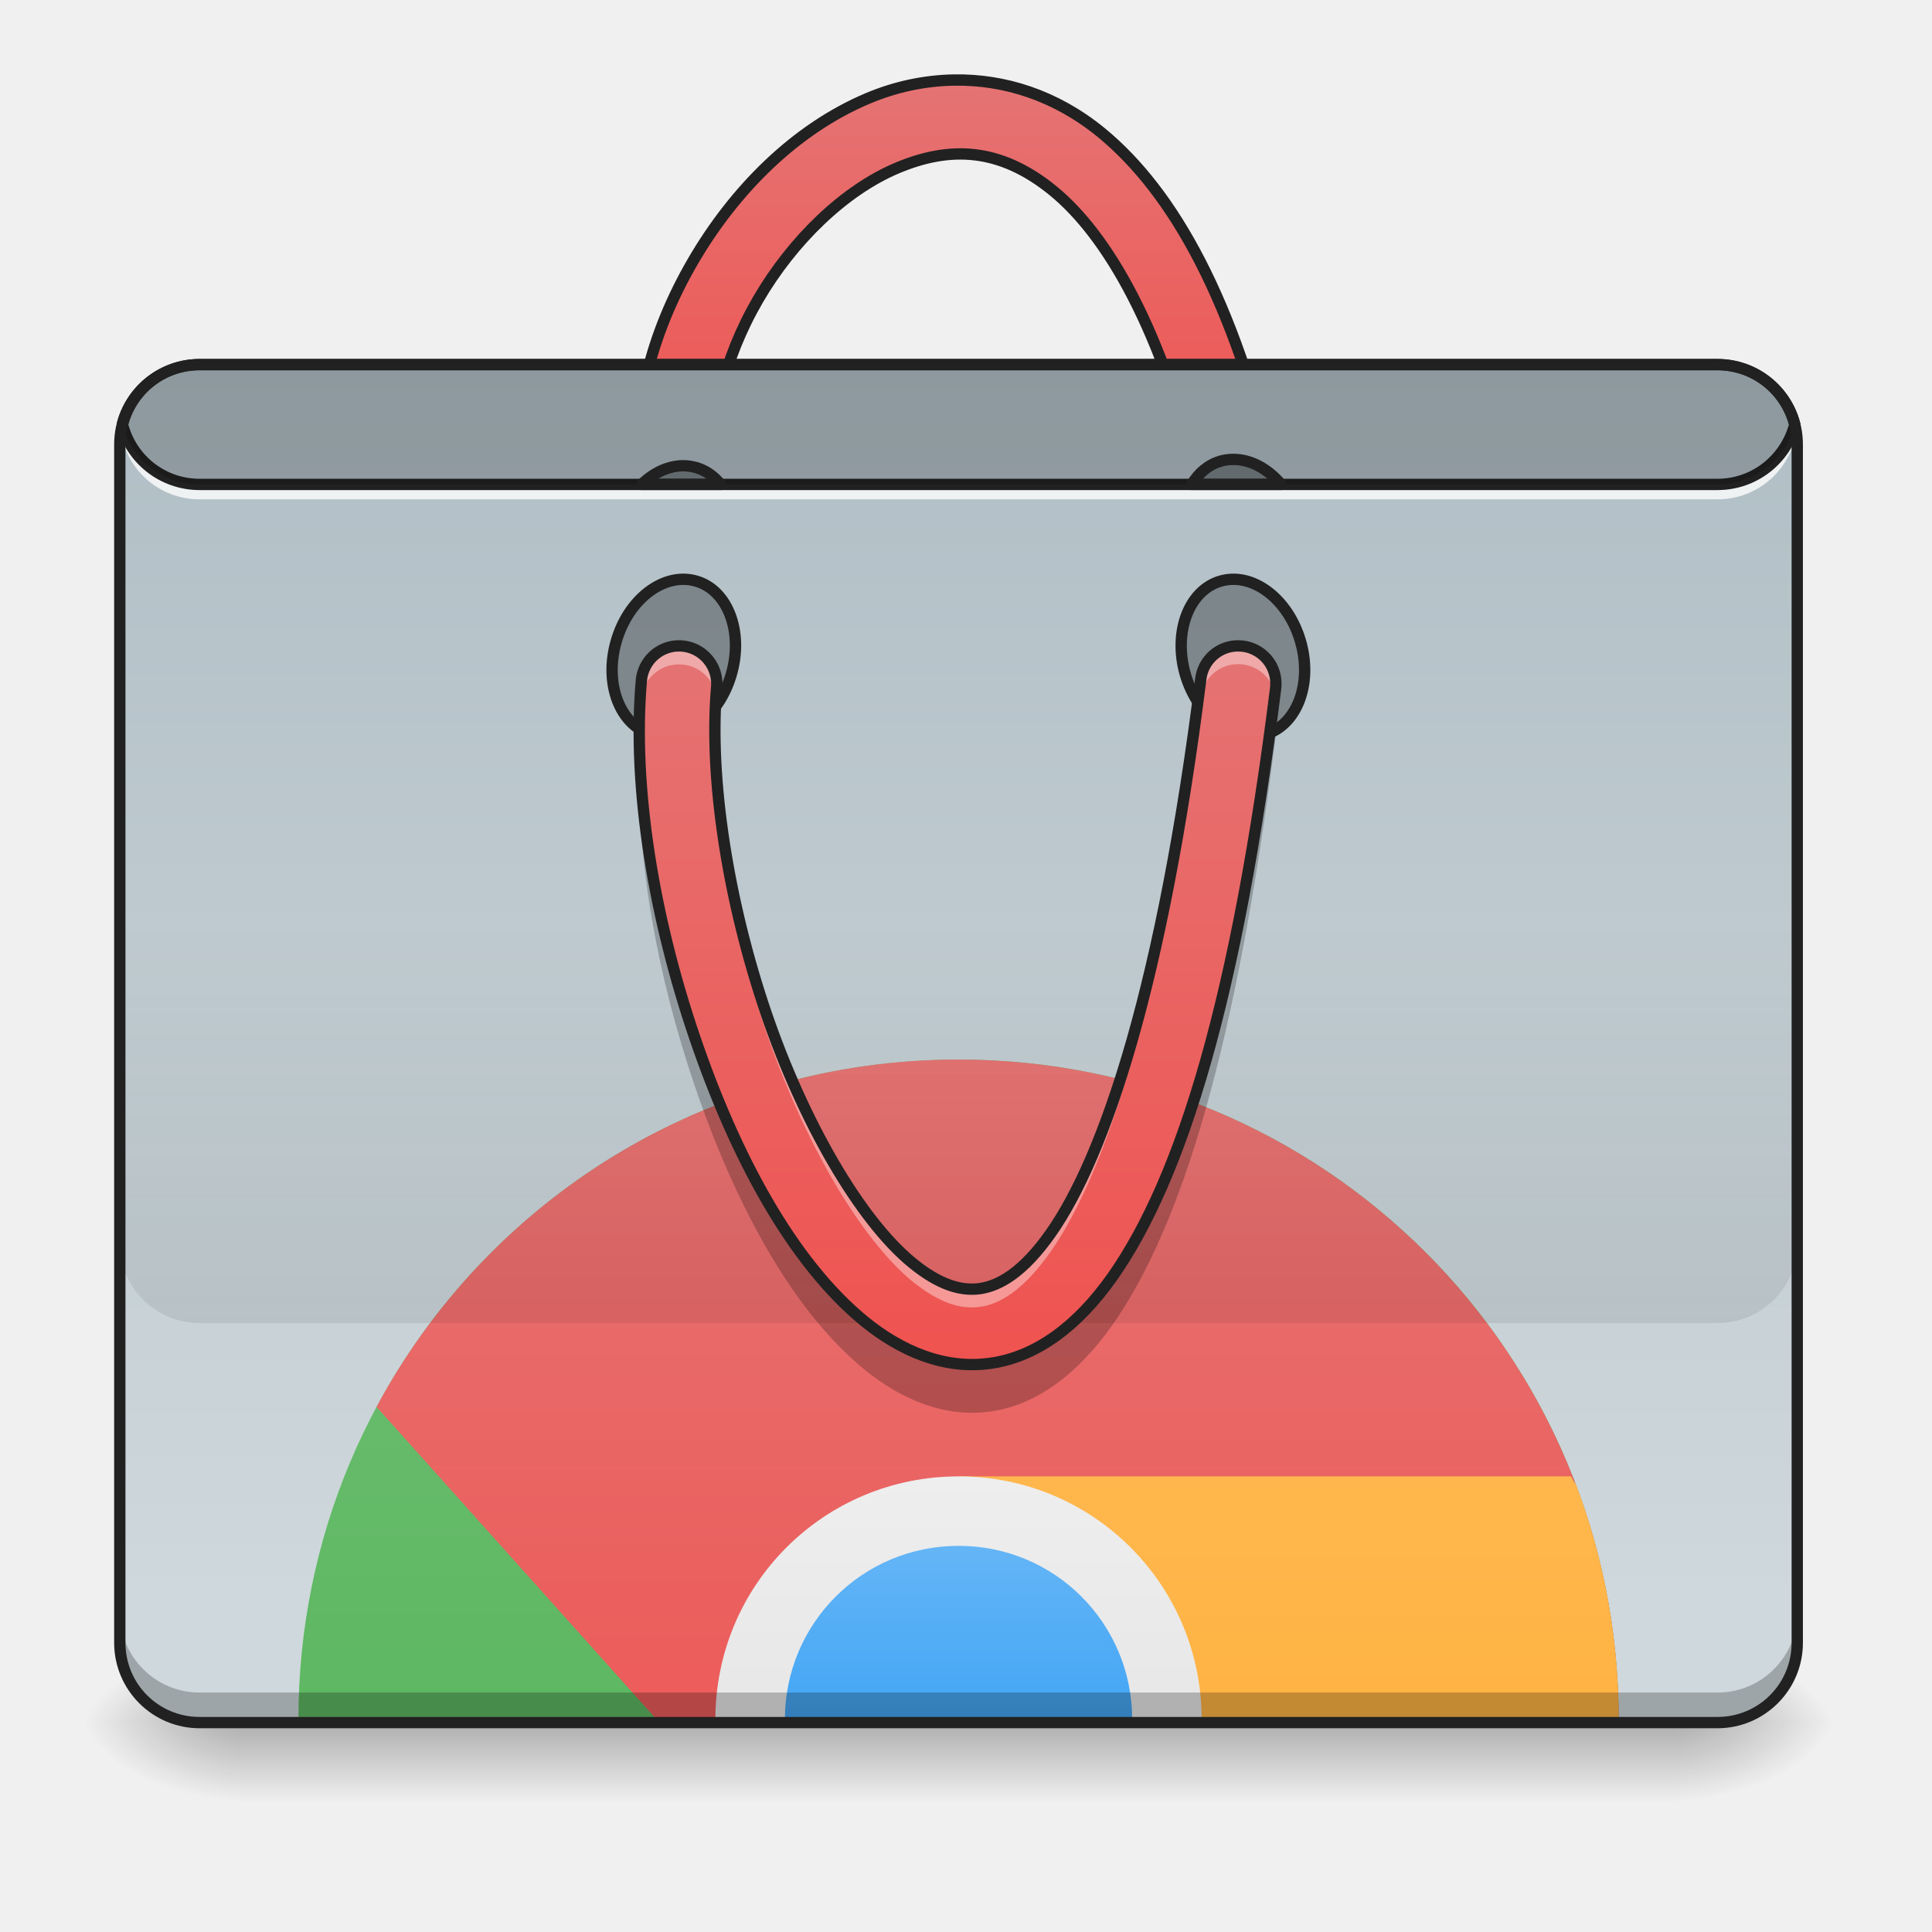
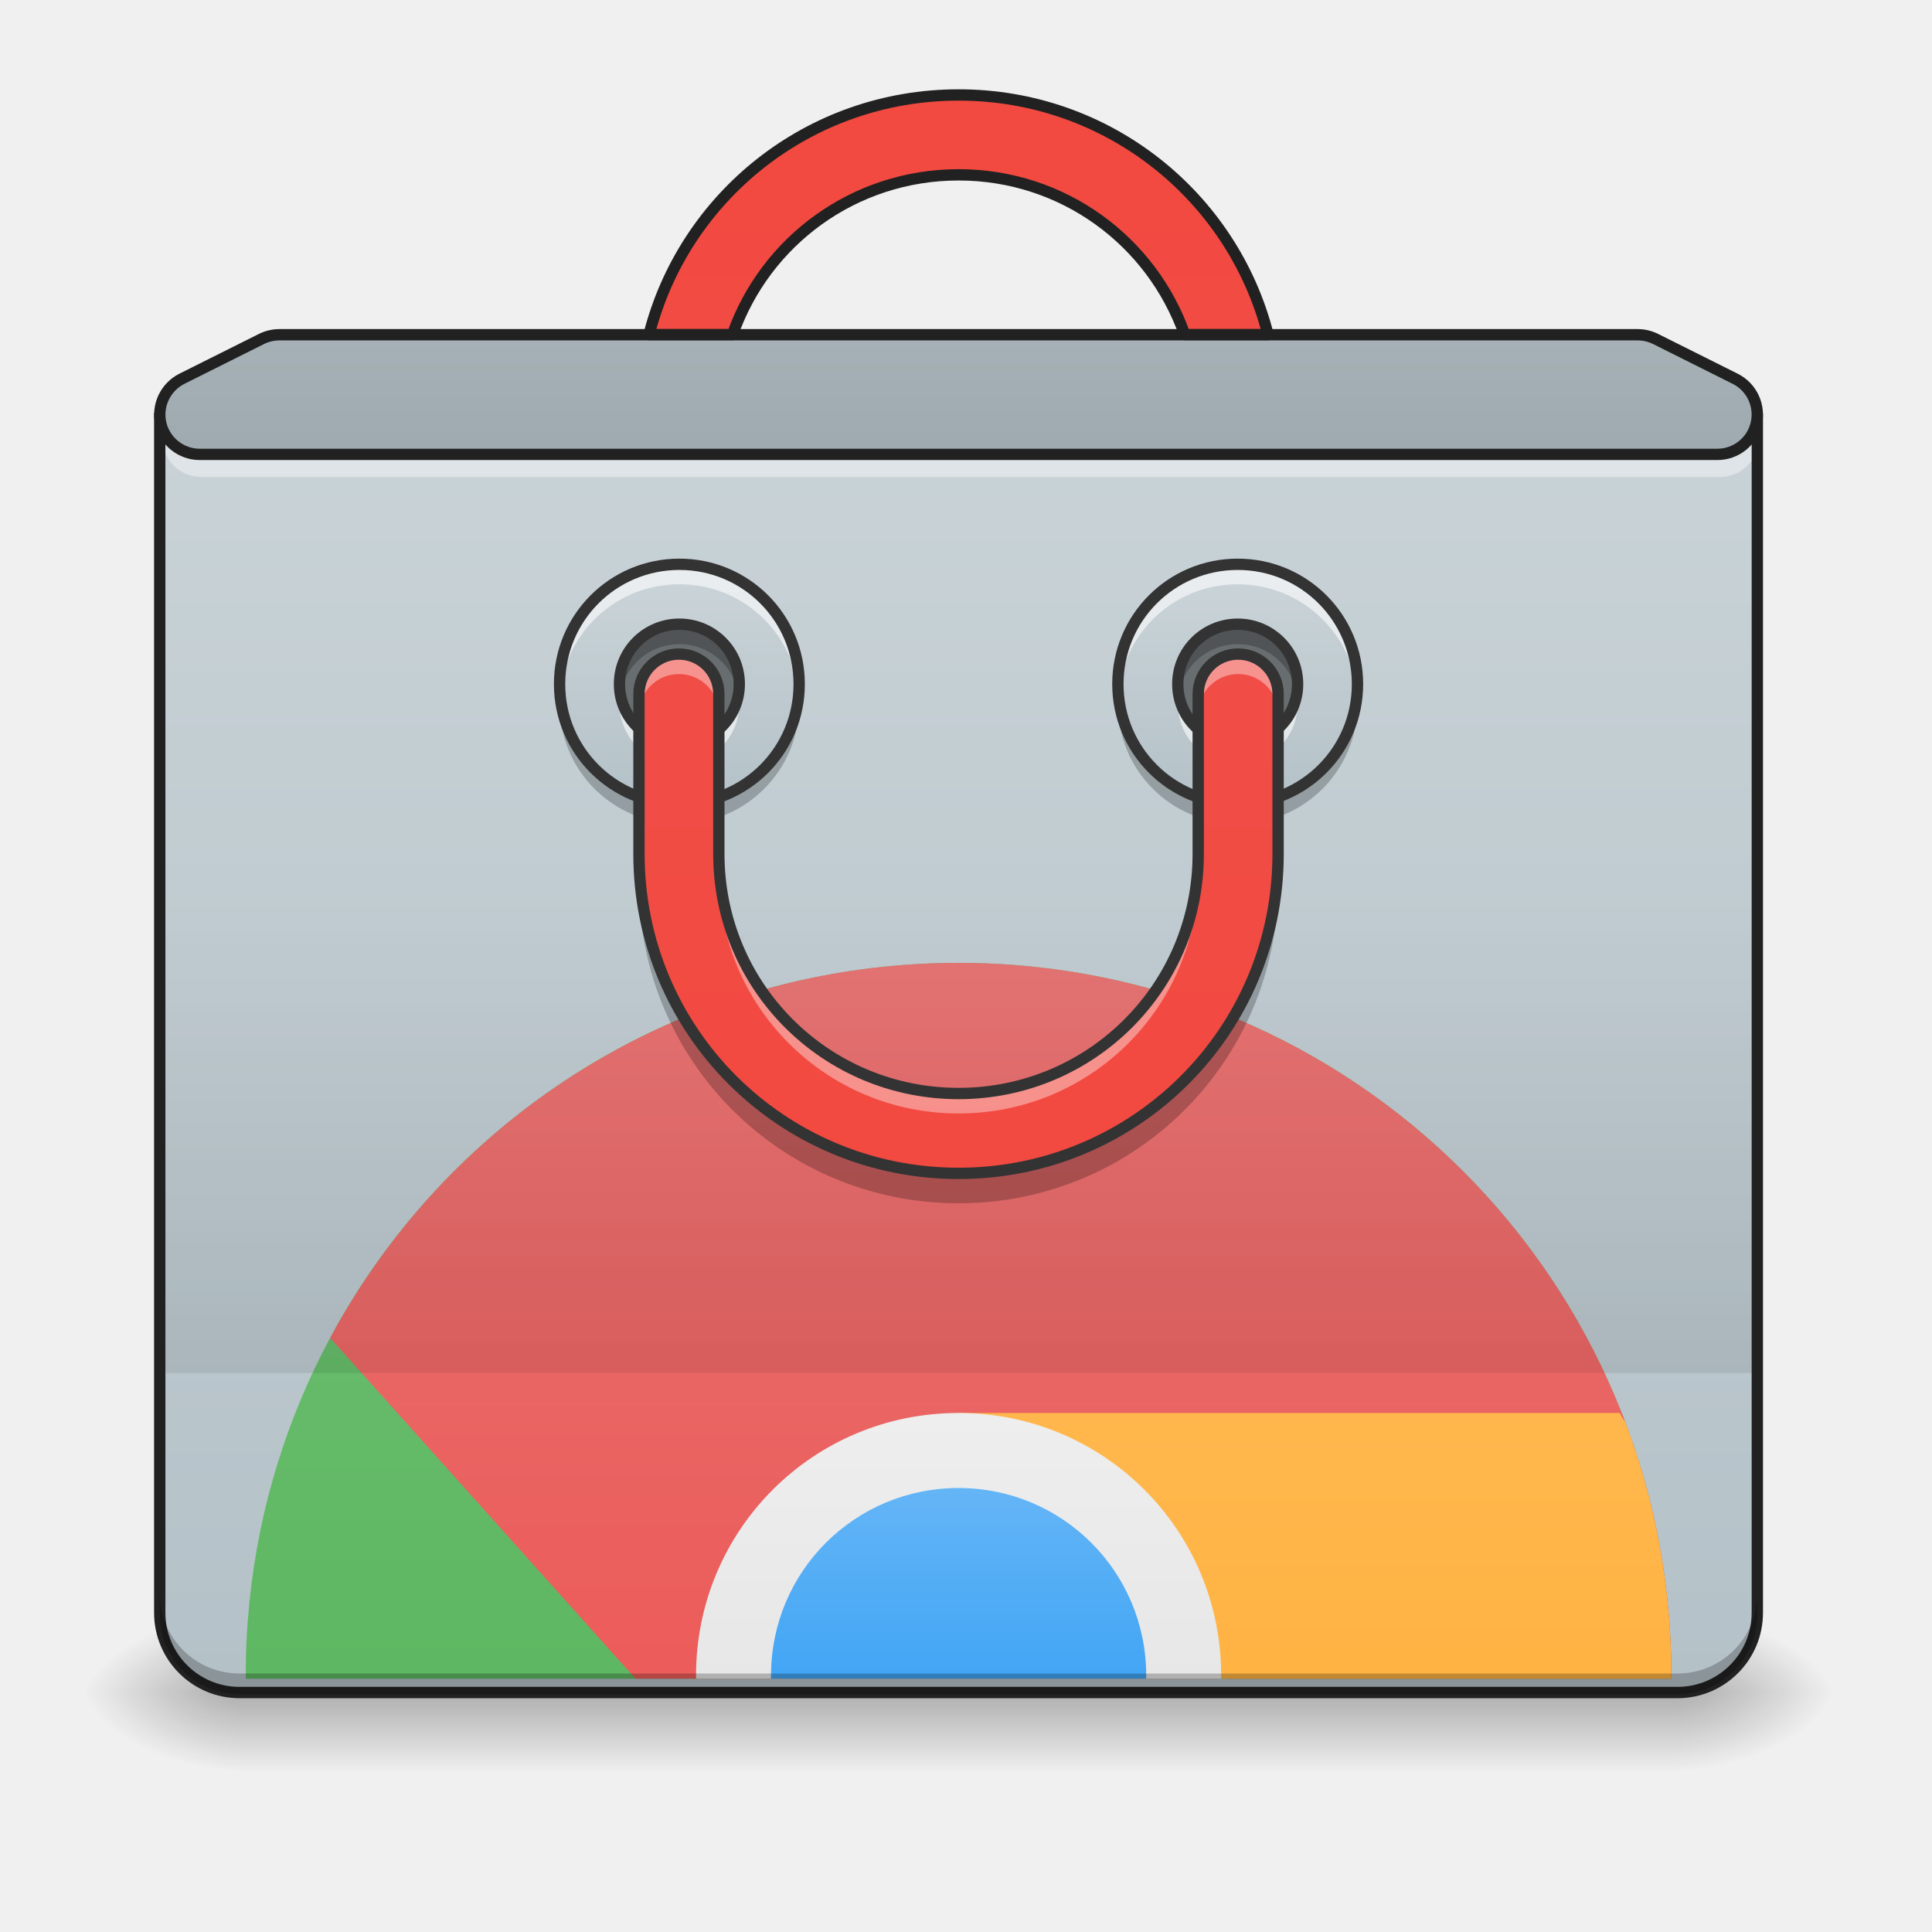
- <svg xmlns="http://www.w3.org/2000/svg" xmlns:xlink="http://www.w3.org/1999/xlink" height="48" viewBox="0 0 48 48" width="48">
-   <linearGradient id="a" gradientUnits="userSpaceOnUse" x1="23.815" x2="23.815" y1="42.795" y2="44.78">
-     <stop offset="0" stop-opacity=".275" />
-     <stop offset="1" stop-opacity="0" />
-   </linearGradient>
-   <linearGradient id="b">
-     <stop offset="0" stop-opacity=".314" />
-     <stop offset=".222" stop-opacity=".275" />
-     <stop offset="1" stop-opacity="0" />
-   </linearGradient>
-   <radialGradient id="c" cx="450.909" cy="189.579" gradientTransform="matrix(.00000026 -.117199 -.210958 -.00000015 81.17282 96.13721)" gradientUnits="userSpaceOnUse" r="21.167" xlink:href="#b" />
-   <radialGradient id="d" cx="450.909" cy="189.579" gradientTransform="matrix(-.00000026 .117199 .210958 .00000015 -33.54327 -10.54701)" gradientUnits="userSpaceOnUse" r="21.167" xlink:href="#b" />
-   <radialGradient id="e" cx="450.909" cy="189.579" gradientTransform="matrix(-.00000026 -.117199 .210958 -.00000015 -33.54327 96.13721)" gradientUnits="userSpaceOnUse" r="21.167" xlink:href="#b" />
-   <radialGradient id="f" cx="450.909" cy="189.579" gradientTransform="matrix(.00000026 .117199 -.210958 .00000015 81.17282 -10.54701)" gradientUnits="userSpaceOnUse" r="21.167" xlink:href="#b" />
-   <linearGradient id="g" gradientUnits="userSpaceOnUse" x1="254" x2="254" y1="-192.479" y2="-86.646">
-     <stop offset="0" stop-color="#e57373" />
-     <stop offset="1" stop-color="#ef5350" />
-   </linearGradient>
-   <linearGradient id="h" gradientUnits="userSpaceOnUse" x1="20.838" x2="20.838" y1="9.058" y2="39.818">
-     <stop offset="0" stop-color="#b0bec5" />
-     <stop offset="1" stop-color="#cfd8dc" />
-   </linearGradient>
-   <linearGradient id="i" gradientUnits="userSpaceOnUse" x1="17.773" x2="17.773" y1="59.121" y2="34.954">
-     <stop offset="0" stop-color="#4caf50" />
-     <stop offset="1" stop-color="#66bb6a" />
-   </linearGradient>
-   <linearGradient id="j">
-     <stop offset="0" stop-color="#ef5350" />
-     <stop offset="1" stop-color="#e57373" />
-   </linearGradient>
-   <linearGradient id="k" gradientUnits="userSpaceOnUse" x1="23.815" x2="23.815" xlink:href="#j" y1="48.763" y2="26.323" />
-   <linearGradient id="l" gradientUnits="userSpaceOnUse" x1="32.446" x2="32.446" y1="59.12" y2="36.68">
-     <stop offset="0" stop-color="#ffa726" />
-     <stop offset="1" stop-color="#ffb74d" />
-   </linearGradient>
-   <linearGradient id="m" gradientUnits="userSpaceOnUse" x1="23.815" x2="23.815" y1="48.763" y2="36.68">
-     <stop offset="0" stop-color="#e0e0e0" />
-     <stop offset="1" stop-color="#eee" />
-   </linearGradient>
-   <linearGradient id="n" gradientUnits="userSpaceOnUse" x1="23.815" x2="23.815" y1="47.037" y2="38.406">
-     <stop offset="0" stop-color="#2196f3" />
-     <stop offset="1" stop-color="#64b5f6" />
-   </linearGradient>
-   <linearGradient id="o" gradientUnits="userSpaceOnUse" x1="21.83" x2="21.83" y1="32.872" y2="22.95">
-     <stop offset="0" stop-opacity=".078" />
-     <stop offset="1" stop-opacity="0" />
-   </linearGradient>
-   <linearGradient id="p" gradientUnits="userSpaceOnUse" x1="23.815" x2="23.815" xlink:href="#j" y1="33.865" y2="16.003" />
-   <path d="m5.953 42.797h35.723v1.984h-35.723zm0 0" fill="url(#a)" />
-   <path d="m41.676 42.797h3.969v-1.988h-3.969zm0 0" fill="url(#c)" />
-   <path d="m5.953 42.797h-3.969v1.984h3.969zm0 0" fill="url(#d)" />
-   <path d="m5.953 42.797h-3.969v-1.988h3.969zm0 0" fill="url(#e)" />
-   <path d="m41.676 42.797h3.969v1.984h-3.969zm0 0" fill="url(#f)" />
-   <path d="m252.851-193.794c-7.916.125-15.707 1.833-22.914 4.875-19.248 8.124-35.372 24.331-46.329 43.163s-16.957 40.538-13.54 60.786c.542 3.541 2.958 6.583 6.333 7.833 3.375 1.292 7.208.667 9.957-1.667 2.791-2.333 4.083-5.958 3.416-9.499-2.333-13.874 2-31.705 11.124-47.37s22.873-28.914 36.788-34.788c13.957-5.874 27.247-5.541 41.413 6.041 14.165 11.624 28.956 36.33 39.246 80.076.792 3.5 3.416 6.333 6.833 7.374 3.458 1.083 7.208.208 9.832-2.291 2.583-2.458 3.666-6.166 2.791-9.666-10.874-46.204-26.622-75.035-45.996-90.95-12.124-9.916-25.748-14.124-38.955-13.915zm0 0" fill="url(#g)" stroke="#212121" stroke-linecap="round" stroke-linejoin="round" stroke-width="3" transform="matrix(.093759 0 0 .093759 0 20.15817)" />
-   <path d="m4.961 9.059h37.707c1.098 0 1.984.887 1.984 1.984v29.766c0 1.098-.887 1.988-1.984 1.988h-37.707c-1.094 0-1.984-.891-1.984-1.988v-29.766c0-1.098.891-1.984 1.984-1.984zm0 0" fill="url(#h)" />
-   <path d="m23.816 26.324c-9.086 0-16.402 7.312-16.402 16.398 0 .023.004.047.004.074h32.797c0-.027 0-.051 0-.074 0-9.086-7.316-16.398-16.398-16.398zm0 0" fill="url(#i)" />
-   <path d="m23.816 26.324c-6.273 0-11.699 3.484-14.461 8.629l7.027 7.844h13.398l.074-.074.137.074h10.223c0-.027 0-.051 0-.074 0-9.086-7.316-16.398-16.398-16.398zm0 0" fill="url(#k)" />
-   <path d="m23.816 36.68 6.039 6.043-.027.074h10.387c0-.027 0-.051 0-.074 0-2.062-.375-4.031-1.062-5.844-.055-.066-.094-.133-.121-.199zm0 0" fill="url(#l)" />
-   <path d="m23.816 36.68c-3.348 0-6.043 2.695-6.043 6.043v.074h12.082c0-.027 0-.051 0-.074 0-3.348-2.695-6.043-6.039-6.043zm0 0" fill="url(#m)" />
-   <path d="m23.816 38.406c-2.391 0-4.316 1.926-4.316 4.316v.074h8.629c0-.027 0-.051 0-.074 0-2.391-1.922-4.316-4.312-4.316zm0 0" fill="url(#n)" />
-   <path d="m4.961 42.797c-1.098 0-1.984-.887-1.984-1.988v-.742c0 1.098.887 1.984 1.984 1.984h37.707c1.102 0 1.984-.887 1.984-1.984v.742c0 1.102-.883 1.988-1.984 1.988zm0 0" fill-opacity=".235" />
-   <path d="m2.992 10.422c-.012.082-.016.164-.016.25 0 .039 0 .082.004.121.004-.039.008-.082.012-.121.121.98.953 1.734 1.969 1.734h37.707c1.016 0 1.848-.754 1.969-1.734.004.039.008.082.012.121.004-.039.004-.082.004-.121 0-.086-.004-.168-.016-.25-.121.984-.953 1.738-1.969 1.738h-37.707c-1.016 0-1.848-.754-1.969-1.738zm0 0" fill="#fff" fill-opacity=".784" />
-   <path d="m4.961 8.918c-.992 0-1.824.676-2.059 1.594-.004.023-.004.047 0 .07.234.918 1.066 1.594 2.059 1.594h37.707c.992 0 1.824-.676 2.059-1.594.008-.023.008-.047 0-.07-.234-.918-1.066-1.594-2.059-1.594zm0 .281h37.707c.852 0 1.559.566 1.777 1.348-.219.777-.926 1.348-1.777 1.348h-37.707c-.852 0-1.559-.57-1.773-1.348.215-.781.922-1.348 1.773-1.348zm0 0" fill="#212121" />
-   <path d="m53.15-343.448c11.681-.022 21.153 7.081 21.145 15.888.003 8.767-9.484 15.852-21.165 15.873-11.669-.018-21.181-7.133-21.145-15.888-.003-8.767 9.444-15.863 21.165-15.873zm0 0" fill-opacity=".314" stroke="#212121" stroke-linecap="round" stroke-linejoin="round" stroke-width="3" transform="matrix(.0262524 .0900086 -.0900086 .0262524 0 20.15817)" />
-   <path d="m-89.064 144.146c11.681-.022 21.153 7.081 21.156 15.848.003 8.767-9.496 15.892-21.165 15.873-11.681.022-21.193-7.093-21.156-15.848-.003-8.767 9.456-15.903 21.165-15.873zm0 0" fill-opacity=".314" stroke="#212121" stroke-linecap="round" stroke-linejoin="round" stroke-width="3" transform="matrix(-.0262524 .0900086 .0900086 .0262524 0 20.15817)" />
-   <path d="m4.961 9.059c-.926 0-1.703.629-1.922 1.488.219.855.996 1.488 1.922 1.488h37.707c.93 0 1.703-.633 1.922-1.488-.219-.859-.992-1.488-1.922-1.488zm0 0" fill-opacity=".196" />
-   <path d="m2.977 22.949v7.938c0 1.102.887 1.984 1.984 1.984h37.707c1.102 0 1.984-.883 1.984-1.984v-7.938zm0 0" fill="url(#o)" />
-   <path d="m30.77 16.047c-.48-.008-.887.355-.938.832-.941 7.508-2.367 11.832-3.73 13.766-.68.965-1.27 1.301-1.758 1.371-.488.066-1.031-.109-1.68-.641-1.293-1.059-2.699-3.477-3.633-6.211-.93-2.734-1.426-5.789-1.227-8.09.031-.336-.121-.66-.395-.855-.277-.195-.637-.227-.941-.082s-.508.441-.535.777c-.23 2.691.324 5.918 1.324 8.855s2.41 5.578 4.219 7.059c.906.738 1.988 1.203 3.125 1.043 1.137-.156 2.168-.918 3.035-2.148 1.734-2.465 3.098-6.965 4.055-14.609.035-.27-.043-.539-.219-.742-.176-.203-.434-.324-.703-.324zm0 0" fill="url(#p)" />
-   <path d="m181.274-91.595c-3.958-.042-7.958 1.75-11.249 4.958h20.915c-1.708-2.125-3.875-3.708-6.458-4.458-1.083-.292-2.125-.458-3.208-.5zm0 0" fill-opacity=".314" stroke="#212121" stroke-linecap="round" stroke-linejoin="round" stroke-width="3" transform="matrix(.093759 0 0 .093759 0 20.15817)" />
-   <path d="m326.635-93.262c-1.083 0-2.166.167-3.208.458-3.25.958-5.833 3.166-7.624 6.166h23.664c-3.583-4.25-8.208-6.708-12.832-6.624zm0 0" fill-opacity=".314" stroke="#212121" stroke-linecap="round" stroke-linejoin="round" stroke-width="3" transform="matrix(.093759 0 0 .093759 0 20.15817)" />
-   <path d="m4.961 8.918c-1.176 0-2.125.949-2.125 2.125v29.77c0 1.172.949 2.125 2.125 2.125h37.707c1.176 0 2.125-.953 2.125-2.125v-29.77c0-1.176-.949-2.125-2.125-2.125zm0 .281h37.707c1.023 0 1.844.82 1.844 1.844v29.77c0 1.023-.82 1.844-1.844 1.844h-37.707c-1.023 0-1.844-.82-1.844-1.844v-29.77c0-1.023.82-1.844 1.844-1.844zm0 0" fill="#212121" />
-   <path d="m30.77 16.047c-.48-.008-.887.355-.938.832-.941 7.508-2.367 11.832-3.73 13.766-.68.965-1.27 1.301-1.758 1.371-.488.066-1.031-.109-1.68-.641-1.293-1.059-2.699-3.477-3.633-6.211-.766-2.25-1.238-4.719-1.27-6.805-.035 2.172.449 4.844 1.27 7.258.934 2.734 2.34 5.152 3.633 6.215.648.527 1.191.707 1.68.637.488-.066 1.078-.402 1.758-1.371 1.363-1.934 2.789-6.258 3.73-13.766.051-.477.457-.836.938-.832.438.004.812.309.906.73.004-.039.012-.078.016-.117.035-.27-.043-.539-.219-.742-.176-.203-.434-.324-.703-.324zm-13.93 0c-.48.02-.871.391-.906.867-.039.48-.055.973-.051 1.48.008-.348.023-.691.051-1.023.035-.469.41-.836.879-.863.469-.031.887.293.977.75.004-.059.008-.121.016-.184.023-.266-.066-.535-.25-.73-.188-.195-.445-.305-.715-.297zm0 0" fill="#fff" fill-opacity=".392" />
-   <path d="m31.605 17.773c-.949 7.242-2.285 11.555-3.969 13.949-.867 1.234-1.898 1.992-3.035 2.148-1.137.16-2.219-.305-3.125-1.043-1.809-1.48-3.219-4.121-4.219-7.059-.777-2.281-1.285-4.734-1.363-6.977-.098 2.543.445 5.48 1.363 8.176 1 2.938 2.41 5.578 4.219 7.059.906.738 1.988 1.203 3.125 1.043 1.137-.156 2.168-.918 3.035-2.148 1.734-2.465 3.098-6.969 4.055-14.609.023-.184-.004-.371-.086-.539zm-13.844.125c-.004.273 0 .555.012.844.008-.16.016-.316.031-.469.012-.125-.004-.254-.043-.375zm0 0" fill-opacity=".235" />
-   <path d="m328.177-43.85c-5.125-.083-9.457 3.791-9.999 8.874-10.041 80.076-25.248 126.196-39.788 146.819-7.249 10.291-13.54 13.874-18.748 14.624-5.208.708-10.999-1.167-17.915-6.833-13.79-11.291-28.789-37.08-38.746-66.244-9.916-29.164-15.207-61.744-13.082-86.283.333-3.583-1.292-7.041-4.208-9.124-2.958-2.083-6.791-2.416-10.041-.875-3.25 1.542-5.416 4.708-5.708 8.291-2.458 28.706 3.458 63.119 14.124 94.449 10.666 31.33 25.706 59.494 44.996 75.284 9.666 7.874 21.206 12.832 33.33 11.124 12.124-1.667 23.123-9.791 32.372-22.914 18.498-26.289 33.039-74.285 43.246-155.818.375-2.875-.458-5.749-2.333-7.916s-4.625-3.458-7.499-3.458zm0 0" fill="none" stroke="#212121" stroke-linecap="round" stroke-linejoin="round" stroke-width="3" transform="matrix(.093759 0 0 .093759 0 20.15817)" />
+ <svg xmlns="http://www.w3.org/2000/svg" width="48px" height="48px" viewBox="0 0 48 48" version="1.1">
+   <defs>
+     <linearGradient id="linear0" gradientUnits="userSpaceOnUse" x1="254" y1="233.5" x2="254" y2="254.667" gradientTransform="matrix(0.093759,0,0,0.093759,-0.0000114452,20.15817)">
+       <stop offset="0" style="stop-color:rgb(0%,0%,0%);stop-opacity:0.275;" />
+       <stop offset="1" style="stop-color:rgb(0%,0%,0%);stop-opacity:0;" />
+     </linearGradient>
+     <radialGradient id="radial0" gradientUnits="userSpaceOnUse" cx="450.909" cy="189.579" fx="450.909" fy="189.579" r="21.167" gradientTransform="matrix(0.000000261256,-0.117199,-0.210958,-0.000000152308,81.17281,95.393)">
+       <stop offset="0" style="stop-color:rgb(0%,0%,0%);stop-opacity:0.314;" />
+       <stop offset="0.222" style="stop-color:rgb(0%,0%,0%);stop-opacity:0.275;" />
+       <stop offset="1" style="stop-color:rgb(0%,0%,0%);stop-opacity:0;" />
+     </radialGradient>
+     <radialGradient id="radial1" gradientUnits="userSpaceOnUse" cx="450.909" cy="189.579" fx="450.909" fy="189.579" r="21.167" gradientTransform="matrix(-0.000000261256,0.117199,0.210958,0.000000152308,-33.54327,-11.29122)">
+       <stop offset="0" style="stop-color:rgb(0%,0%,0%);stop-opacity:0.314;" />
+       <stop offset="0.222" style="stop-color:rgb(0%,0%,0%);stop-opacity:0.275;" />
+       <stop offset="1" style="stop-color:rgb(0%,0%,0%);stop-opacity:0;" />
+     </radialGradient>
+     <radialGradient id="radial2" gradientUnits="userSpaceOnUse" cx="450.909" cy="189.579" fx="450.909" fy="189.579" r="21.167" gradientTransform="matrix(-0.000000261256,-0.117199,0.210958,-0.000000152308,-33.54327,95.393)">
+       <stop offset="0" style="stop-color:rgb(0%,0%,0%);stop-opacity:0.314;" />
+       <stop offset="0.222" style="stop-color:rgb(0%,0%,0%);stop-opacity:0.275;" />
+       <stop offset="1" style="stop-color:rgb(0%,0%,0%);stop-opacity:0;" />
+     </radialGradient>
+     <radialGradient id="radial3" gradientUnits="userSpaceOnUse" cx="450.909" cy="189.579" fx="450.909" fy="189.579" r="21.167" gradientTransform="matrix(0.000000261256,0.117199,-0.210958,0.000000152308,81.17281,-11.29122)">
+       <stop offset="0" style="stop-color:rgb(0%,0%,0%);stop-opacity:0.314;" />
+       <stop offset="0.222" style="stop-color:rgb(0%,0%,0%);stop-opacity:0.275;" />
+       <stop offset="1" style="stop-color:rgb(0%,0%,0%);stop-opacity:0;" />
+     </radialGradient>
+     <linearGradient id="linear1" gradientUnits="userSpaceOnUse" x1="254" y1="-211" x2="254" y2="297" gradientTransform="matrix(0.093759,0,0,0.093759,0,20.15817)">
+       <stop offset="0" style="stop-color:rgb(81.176%,84.706%,86.275%);stop-opacity:1;" />
+       <stop offset="1" style="stop-color:rgb(69.02%,74.51%,77.255%);stop-opacity:1;" />
+     </linearGradient>
+     <linearGradient id="linear2" gradientUnits="userSpaceOnUse" x1="23.697" y1="78.827" x2="23.697" y2="46.605" gradientTransform="matrix(0.809894,0,0,0.809894,-1.902535,-4.503981)">
+       <stop offset="0" style="stop-color:rgb(29.804%,68.627%,31.373%);stop-opacity:1;" />
+       <stop offset="1" style="stop-color:rgb(40%,73.333%,41.569%);stop-opacity:1;" />
+     </linearGradient>
+     <linearGradient id="linear3" gradientUnits="userSpaceOnUse" x1="31.753" y1="65.018" x2="31.753" y2="35.097" gradientTransform="matrix(0.809894,0,0,0.809894,-1.902535,-4.503981)">
+       <stop offset="0" style="stop-color:rgb(93.725%,32.549%,31.373%);stop-opacity:1;" />
+       <stop offset="1" style="stop-color:rgb(89.804%,45.098%,45.098%);stop-opacity:1;" />
+     </linearGradient>
+     <linearGradient id="linear4" gradientUnits="userSpaceOnUse" x1="43.261" y1="78.827" x2="43.261" y2="48.907" gradientTransform="matrix(0.809894,0,0,0.809894,-1.902535,-4.503981)">
+       <stop offset="0" style="stop-color:rgb(100%,65.49%,14.902%);stop-opacity:1;" />
+       <stop offset="1" style="stop-color:rgb(100%,71.765%,30.196%);stop-opacity:1;" />
+     </linearGradient>
+     <linearGradient id="linear5" gradientUnits="userSpaceOnUse" x1="31.753" y1="65.018" x2="31.753" y2="48.907" gradientTransform="matrix(0.809894,0,0,0.809894,-1.902535,-4.503981)">
+       <stop offset="0" style="stop-color:rgb(87.843%,87.843%,87.843%);stop-opacity:1;" />
+       <stop offset="1" style="stop-color:rgb(93.333%,93.333%,93.333%);stop-opacity:1;" />
+     </linearGradient>
+     <linearGradient id="linear6" gradientUnits="userSpaceOnUse" x1="31.753" y1="62.716" x2="31.753" y2="51.208" gradientTransform="matrix(0.809894,0,0,0.809894,-1.902535,-4.503981)">
+       <stop offset="0" style="stop-color:rgb(12.941%,58.824%,95.294%);stop-opacity:1;" />
+       <stop offset="1" style="stop-color:rgb(39.216%,70.98%,96.471%);stop-opacity:1;" />
+     </linearGradient>
+     <linearGradient id="linear7" gradientUnits="userSpaceOnUse" x1="254" y1="148.833" x2="254" y2="21.833" gradientTransform="matrix(0.093759,0,0,0.093759,0,20.15817)">
+       <stop offset="0" style="stop-color:rgb(0%,0%,0%);stop-opacity:0.078;" />
+       <stop offset="1" style="stop-color:rgb(0%,0%,0%);stop-opacity:0;" />
+     </linearGradient>
+     <linearGradient id="linear8" gradientUnits="userSpaceOnUse" x1="359.833" y1="-73.417" x2="359.833" y2="11.25" gradientTransform="matrix(0.093759,0,0,0.093759,-1.994837,19.90991)">
+       <stop offset="0" style="stop-color:rgb(81.176%,84.706%,86.275%);stop-opacity:1;" />
+       <stop offset="1" style="stop-color:rgb(69.02%,74.51%,77.255%);stop-opacity:1;" />
+     </linearGradient>
+     <linearGradient id="linear9" gradientUnits="userSpaceOnUse" x1="359.833" y1="-73.417" x2="359.833" y2="11.25" gradientTransform="matrix(0.093759,0,0,0.093759,-15.86624,19.90991)">
+       <stop offset="0" style="stop-color:rgb(81.176%,84.706%,86.275%);stop-opacity:1;" />
+       <stop offset="1" style="stop-color:rgb(69.02%,74.51%,77.255%);stop-opacity:1;" />
+     </linearGradient>
+     <linearGradient id="linear10" gradientUnits="userSpaceOnUse" x1="960" y1="1855.118" x2="960" y2="15.118" gradientTransform="matrix(0.0248071,0,0,0.0248071,0,0.00000000000000282)">
+       <stop offset="0" style="stop-color:rgb(95.686%,26.275%,21.176%);stop-opacity:1;" />
+       <stop offset="1" style="stop-color:rgb(93.725%,32.549%,31.373%);stop-opacity:1;" />
+     </linearGradient>
+     <linearGradient id="linear11" gradientUnits="userSpaceOnUse" x1="254" y1="-189.833" x2="254" y2="-84" gradientTransform="matrix(0.093759,0,0,0.093759,0,20.15817)">
+       <stop offset="0" style="stop-color:rgb(81.176%,84.706%,86.275%);stop-opacity:1;" />
+       <stop offset="1" style="stop-color:rgb(69.02%,74.51%,77.255%);stop-opacity:1;" />
+     </linearGradient>
+     <linearGradient id="linear12" gradientUnits="userSpaceOnUse" x1="960" y1="1855.118" x2="960" y2="15.118" gradientTransform="matrix(1,0,0,-1,0,1270.235)">
+       <stop offset="0" style="stop-color:rgb(95.686%,26.275%,21.176%);stop-opacity:1;" />
+       <stop offset="1" style="stop-color:rgb(93.725%,32.549%,31.373%);stop-opacity:1;" />
+     </linearGradient>
+   </defs>
+   <g id="surface1">
+     <path style=" stroke:none;fill-rule:nonzero;fill:url(#linear0);" d="M 5.953 42.051 L 41.676 42.051 L 41.676 44.035 L 5.953 44.035 Z M 5.953 42.051 " />
+     <path style=" stroke:none;fill-rule:nonzero;fill:url(#radial0);" d="M 41.676 42.051 L 45.645 42.051 L 45.645 40.066 L 41.676 40.066 Z M 41.676 42.051 " />
+     <path style=" stroke:none;fill-rule:nonzero;fill:url(#radial1);" d="M 5.953 42.051 L 1.984 42.051 L 1.984 44.035 L 5.953 44.035 Z M 5.953 42.051 " />
+     <path style=" stroke:none;fill-rule:nonzero;fill:url(#radial2);" d="M 5.953 42.051 L 1.984 42.051 L 1.984 40.066 L 5.953 40.066 Z M 5.953 42.051 " />
+     <path style=" stroke:none;fill-rule:nonzero;fill:url(#radial3);" d="M 41.676 42.051 L 45.645 42.051 L 45.645 44.035 L 41.676 44.035 Z M 41.676 42.051 " />
+     <path style=" stroke:none;fill-rule:nonzero;fill:url(#linear1);" d="M 3.969 10.297 L 3.969 40.066 C 3.969 41.164 4.855 42.051 5.953 42.051 L 41.676 42.051 C 42.773 42.051 43.66 41.164 43.66 40.066 L 43.66 10.297 Z M 3.969 10.297 " />
+     <path style=" stroke:none;fill-rule:nonzero;fill:rgb(100%,100%,100%);fill-opacity:0.392;" d="M 4.07 10.547 C 3.867 11.145 4.293 11.852 5.012 11.852 L 42.719 11.852 C 43.438 11.852 43.863 11.145 43.66 10.547 C 43.535 10.926 43.191 11.23 42.719 11.23 L 5.012 11.23 C 4.539 11.23 4.191 10.926 4.07 10.547 Z M 4.07 10.547 " />
+     <path style=" stroke:none;fill-rule:nonzero;fill:url(#linear2);" d="M 23.816 23.922 C 14.004 23.922 6.105 31.816 6.105 41.629 L 6.105 41.707 L 41.523 41.707 C 41.523 41.684 41.523 41.656 41.523 41.629 C 41.523 31.816 33.625 23.922 23.816 23.922 Z M 23.816 23.922 " />
+     <path style=" stroke:none;fill-rule:nonzero;fill:url(#linear3);" d="M 23.816 23.922 C 17.043 23.922 11.184 27.684 8.203 33.242 L 15.789 41.707 L 30.258 41.707 L 30.34 41.629 L 30.484 41.707 L 41.523 41.707 C 41.523 41.684 41.523 41.656 41.523 41.629 C 41.523 31.816 33.625 23.922 23.816 23.922 Z M 23.816 23.922 " />
+     <path style=" stroke:none;fill-rule:nonzero;fill:url(#linear4);" d="M 23.816 35.105 L 30.34 41.629 L 30.309 41.707 L 41.523 41.707 C 41.523 41.684 41.523 41.656 41.523 41.629 C 41.523 39.406 41.117 37.277 40.375 35.32 C 40.316 35.25 40.273 35.176 40.242 35.105 Z M 23.816 35.105 " />
+     <path style=" stroke:none;fill-rule:nonzero;fill:url(#linear5);" d="M 23.816 35.105 C 20.199 35.105 17.293 38.016 17.293 41.629 L 17.293 41.707 L 30.34 41.707 C 30.34 41.684 30.34 41.656 30.34 41.629 C 30.34 38.016 27.426 35.105 23.816 35.105 Z M 23.816 35.105 " />
+     <path style=" stroke:none;fill-rule:nonzero;fill:url(#linear6);" d="M 23.816 36.969 C 21.234 36.969 19.156 39.047 19.156 41.629 L 19.156 41.707 L 28.473 41.707 C 28.477 41.684 28.477 41.656 28.477 41.629 C 28.477 39.047 26.395 36.969 23.816 36.969 Z M 23.816 36.969 " />
+     <path style=" stroke:none;fill-rule:nonzero;fill:url(#linear7);" d="M 3.969 22.207 L 43.66 22.207 L 43.66 34.113 L 3.969 34.113 Z M 3.969 22.207 " />
+     <path style=" stroke:none;fill-rule:nonzero;fill:url(#linear8);" d="M 30.75 14.02 C 29.102 14.02 27.773 15.348 27.773 16.996 C 27.773 18.645 29.102 19.973 30.75 19.973 C 32.398 19.973 33.727 18.645 33.727 16.996 C 33.727 15.348 32.398 14.02 30.75 14.02 Z M 30.75 15.508 C 31.574 15.508 32.238 16.172 32.238 16.996 C 32.238 17.82 31.574 18.484 30.75 18.484 C 29.926 18.484 29.262 17.82 29.262 16.996 C 29.262 16.172 29.926 15.508 30.75 15.508 Z M 30.75 15.508 " />
+     <path style=" stroke:none;fill-rule:nonzero;fill:rgb(0%,0%,0%);fill-opacity:0.471;" d="M 30.75 15.508 C 31.574 15.508 32.238 16.172 32.238 16.996 C 32.238 17.816 31.574 18.484 30.75 18.484 C 29.93 18.484 29.262 17.816 29.262 16.996 C 29.262 16.172 29.93 15.508 30.75 15.508 Z M 30.75 15.508 " />
+     <path style=" stroke:none;fill-rule:nonzero;fill:rgb(100%,100%,100%);fill-opacity:0.588;" d="M 30.75 14.02 C 29.102 14.02 27.773 15.348 27.773 16.996 C 27.773 17.078 27.777 17.16 27.785 17.242 C 27.91 15.711 29.184 14.516 30.75 14.516 C 32.316 14.516 33.59 15.711 33.719 17.242 C 33.723 17.16 33.727 17.078 33.727 16.996 C 33.727 15.348 32.398 14.02 30.75 14.02 Z M 29.281 17.242 C 29.27 17.324 29.262 17.406 29.262 17.492 C 29.262 18.316 29.926 18.98 30.75 18.98 C 31.574 18.98 32.238 18.316 32.238 17.492 C 32.238 17.406 32.23 17.324 32.219 17.242 C 32.102 17.949 31.492 18.484 30.75 18.484 C 30.012 18.484 29.398 17.949 29.281 17.242 Z M 29.281 17.242 " />
+     <path style=" stroke:none;fill-rule:nonzero;fill:rgb(0%,0%,0%);fill-opacity:0.235;" d="M 30.75 20.469 C 29.102 20.469 27.773 19.141 27.773 17.492 C 27.773 17.406 27.777 17.324 27.785 17.242 C 27.91 18.777 29.184 19.973 30.75 19.973 C 32.316 19.973 33.59 18.777 33.719 17.242 C 33.723 17.324 33.727 17.41 33.727 17.492 C 33.727 19.141 32.398 20.469 30.75 20.469 Z M 29.281 17.242 C 29.27 17.164 29.262 17.082 29.262 16.996 C 29.262 16.172 29.926 15.508 30.75 15.508 C 31.574 15.508 32.238 16.172 32.238 16.996 C 32.238 17.082 32.23 17.164 32.219 17.242 C 32.102 16.539 31.492 16.004 30.75 16.004 C 30.012 16.004 29.398 16.539 29.281 17.242 Z M 29.281 17.242 " />
+     <path style="fill:none;stroke-width:11.339;stroke-linecap:round;stroke-linejoin:round;stroke:rgb(20%,20%,20%);stroke-opacity:1;stroke-miterlimit:4;" d="M 1319.981 575.151 C 1253.53 575.151 1199.992 628.689 1199.992 695.139 C 1199.992 761.59 1253.53 815.128 1319.981 815.128 C 1386.431 815.128 1439.969 761.59 1439.969 695.139 C 1439.969 628.689 1386.431 575.151 1319.981 575.151 Z M 1319.981 635.145 C 1353.206 635.145 1379.975 661.914 1379.975 695.139 C 1379.975 728.364 1353.206 755.134 1319.981 755.134 C 1286.756 755.134 1259.987 728.364 1259.987 695.139 C 1259.987 661.914 1286.756 635.145 1319.981 635.145 Z M 1319.981 635.145 " transform="matrix(0.0248071,0,0,0.0248071,-1.994837,-0.248264)" />
+     <path style=" stroke:none;fill-rule:nonzero;fill:url(#linear9);" d="M 16.879 14.02 C 15.23 14.02 13.902 15.348 13.902 16.996 C 13.902 18.645 15.23 19.973 16.879 19.973 C 18.527 19.973 19.855 18.645 19.855 16.996 C 19.855 15.348 18.527 14.02 16.879 14.02 Z M 16.879 15.508 C 17.703 15.508 18.367 16.172 18.367 16.996 C 18.367 17.82 17.703 18.484 16.879 18.484 C 16.055 18.484 15.391 17.82 15.391 16.996 C 15.391 16.172 16.055 15.508 16.879 15.508 Z M 16.879 15.508 " />
+     <path style=" stroke:none;fill-rule:nonzero;fill:rgb(0%,0%,0%);fill-opacity:0.471;" d="M 16.879 15.508 C 17.699 15.508 18.367 16.172 18.367 16.996 C 18.367 17.816 17.699 18.484 16.879 18.484 C 16.059 18.484 15.391 17.816 15.391 16.996 C 15.391 16.172 16.059 15.508 16.879 15.508 Z M 16.879 15.508 " />
+     <path style=" stroke:none;fill-rule:nonzero;fill:rgb(100%,100%,100%);fill-opacity:0.588;" d="M 16.879 14.02 C 15.23 14.02 13.902 15.348 13.902 16.996 C 13.902 17.078 13.906 17.16 13.914 17.242 C 14.039 15.711 15.312 14.516 16.879 14.516 C 18.445 14.516 19.719 15.711 19.844 17.242 C 19.852 17.16 19.855 17.078 19.855 16.996 C 19.855 15.348 18.527 14.02 16.879 14.02 Z M 15.41 17.242 C 15.398 17.324 15.391 17.406 15.391 17.492 C 15.391 18.316 16.055 18.98 16.879 18.98 C 17.703 18.98 18.367 18.316 18.367 17.492 C 18.367 17.406 18.359 17.324 18.348 17.242 C 18.23 17.949 17.617 18.484 16.879 18.484 C 16.141 18.484 15.527 17.949 15.41 17.242 Z M 15.41 17.242 " />
+     <path style=" stroke:none;fill-rule:nonzero;fill:rgb(0%,0%,0%);fill-opacity:0.235;" d="M 16.879 20.469 C 15.23 20.469 13.902 19.141 13.902 17.492 C 13.902 17.406 13.906 17.324 13.914 17.242 C 14.039 18.777 15.312 19.973 16.879 19.973 C 18.445 19.973 19.719 18.777 19.844 17.242 C 19.852 17.324 19.855 17.41 19.855 17.492 C 19.855 19.141 18.527 20.469 16.879 20.469 Z M 15.41 17.242 C 15.398 17.164 15.391 17.082 15.391 16.996 C 15.391 16.172 16.055 15.508 16.879 15.508 C 17.703 15.508 18.367 16.172 18.367 16.996 C 18.367 17.082 18.359 17.164 18.348 17.242 C 18.23 16.539 17.617 16.004 16.879 16.004 C 16.141 16.004 15.527 16.539 15.41 17.242 Z M 15.41 17.242 " />
+     <path style="fill:none;stroke-width:11.339;stroke-linecap:round;stroke-linejoin:round;stroke:rgb(20%,20%,20%);stroke-opacity:1;stroke-miterlimit:4;" d="M 1319.993 575.151 C 1253.543 575.151 1200.005 628.689 1200.005 695.139 C 1200.005 761.59 1253.543 815.128 1319.993 815.128 C 1386.444 815.128 1439.982 761.59 1439.982 695.139 C 1439.982 628.689 1386.444 575.151 1319.993 575.151 Z M 1319.993 635.145 C 1353.219 635.145 1379.988 661.914 1379.988 695.139 C 1379.988 728.364 1353.219 755.134 1319.993 755.134 C 1286.768 755.134 1259.999 728.364 1259.999 695.139 C 1259.999 661.914 1286.768 635.145 1319.993 635.145 Z M 1319.993 635.145 " transform="matrix(0.0248071,0,0,0.0248071,-15.86624,-0.248264)" />
+     <path style=" stroke:none;fill-rule:nonzero;fill:url(#linear10);" d="M 16.867 16.25 C 16.32 16.25 15.875 16.695 15.875 17.242 L 15.875 21.215 C 15.875 25.609 19.418 29.152 23.816 29.152 C 28.211 29.152 31.754 25.609 31.754 21.215 L 31.754 17.242 C 31.754 16.695 31.309 16.25 30.762 16.25 C 30.211 16.25 29.77 16.695 29.77 17.242 L 29.77 21.215 C 29.77 24.512 27.113 27.168 23.816 27.168 C 20.516 27.168 17.859 24.512 17.859 21.215 L 17.859 17.242 C 17.859 16.695 17.418 16.25 16.867 16.25 Z M 16.867 16.25 " />
+     <path style=" stroke:none;fill-rule:nonzero;fill:rgb(100%,100%,100%);fill-opacity:0.392;" d="M 16.867 16.25 C 16.32 16.25 15.875 16.695 15.875 17.242 L 15.875 17.738 C 15.875 17.191 16.32 16.746 16.867 16.746 C 17.418 16.746 17.859 17.191 17.859 17.738 L 17.859 17.242 C 17.859 16.695 17.418 16.25 16.867 16.25 Z M 30.762 16.25 C 30.211 16.25 29.77 16.695 29.77 17.242 L 29.77 17.738 C 29.77 17.191 30.211 16.746 30.762 16.746 C 31.309 16.746 31.754 17.191 31.754 17.738 L 31.754 17.242 C 31.754 16.695 31.309 16.25 30.762 16.25 Z M 17.859 21.215 L 17.859 21.711 C 17.859 25.008 20.516 27.664 23.816 27.664 C 27.113 27.664 29.77 25.008 29.77 21.711 L 29.77 21.215 C 29.77 24.512 27.113 27.168 23.816 27.168 C 20.516 27.168 17.859 24.512 17.859 21.215 Z M 17.859 21.215 " />
+     <path style=" stroke:none;fill-rule:nonzero;fill:rgb(0%,0%,0%);fill-opacity:0.235;" d="M 15.875 21.215 L 15.875 21.957 C 15.875 26.355 19.418 29.895 23.816 29.895 C 28.211 29.895 31.754 26.355 31.754 21.957 L 31.754 21.215 C 31.754 25.609 28.211 29.152 23.816 29.152 C 19.418 29.152 15.875 25.609 15.875 21.215 Z M 15.875 21.215 " />
+     <path style="fill:none;stroke-width:11.339;stroke-linecap:round;stroke-linejoin:round;stroke:rgb(20%,20%,20%);stroke-opacity:1;stroke-miterlimit:4;" d="M 679.935 655.056 C 657.89 655.056 639.939 673.007 639.939 695.052 L 639.939 855.194 C 639.939 1032.342 782.76 1175.163 960.066 1175.163 C 1137.214 1175.163 1280.035 1032.342 1280.035 855.194 L 1280.035 695.052 C 1280.035 673.007 1262.084 655.056 1240.039 655.056 C 1217.837 655.056 1200.043 673.007 1200.043 695.052 L 1200.043 855.194 C 1200.043 988.095 1092.967 1095.171 960.066 1095.171 C 827.008 1095.171 719.931 988.095 719.931 855.194 L 719.931 695.052 C 719.931 673.007 702.138 655.056 679.935 655.056 Z M 679.935 655.056 " transform="matrix(0.0248071,0,0,0.0248071,0,0)" />
+     <path style="fill:none;stroke-width:11.339;stroke-linecap:round;stroke-linejoin:round;stroke:rgb(12.941%,12.941%,12.941%);stroke-opacity:1;stroke-miterlimit:4;" d="M 159.985 415.078 L 159.985 1615.121 C 159.985 1659.369 195.729 1695.114 239.977 1695.114 L 1679.997 1695.114 C 1724.245 1695.114 1759.99 1659.369 1759.99 1615.121 L 1759.99 415.078 Z M 159.985 415.078 " transform="matrix(0.0248071,0,0,0.0248071,0,0)" />
+     <path style=" stroke:none;fill-rule:nonzero;fill:url(#linear11);" d="M 6.945 8.316 C 6.793 8.316 6.641 8.352 6.504 8.418 L 4.52 9.41 C 4.109 9.617 3.891 10.078 3.996 10.527 C 4.102 10.973 4.504 11.289 4.961 11.289 L 42.668 11.289 C 43.129 11.289 43.527 10.973 43.633 10.527 C 43.738 10.078 43.523 9.617 43.109 9.41 L 41.125 8.418 C 40.988 8.352 40.836 8.316 40.684 8.316 Z M 6.945 8.316 " />
+     <path style="fill-rule:nonzero;fill:rgb(0%,0%,0%);fill-opacity:0.118;stroke-width:3;stroke-linecap:round;stroke-linejoin:round;stroke:rgb(12.941%,12.941%,12.941%);stroke-opacity:1;stroke-miterlimit:4;" d="M 74.076 -126.3 C 72.451 -126.3 70.827 -125.925 69.368 -125.217 L 48.204 -114.635 C 43.829 -112.426 41.496 -107.51 42.621 -102.719 C 43.746 -97.97 48.037 -94.595 52.912 -94.595 L 455.082 -94.595 C 459.998 -94.595 464.247 -97.97 465.372 -102.719 C 466.497 -107.51 464.206 -112.426 459.789 -114.635 L 438.625 -125.217 C 437.167 -125.925 435.542 -126.3 433.917 -126.3 Z M 74.076 -126.3 " transform="matrix(0.093759,0,0,0.093759,0,20.15817)" />
+     <path style=" stroke:none;fill-rule:nonzero;fill:rgb(0%,0%,0%);fill-opacity:0.235;" d="M 3.969 39.594 L 3.969 40.109 C 3.969 41.207 4.855 42.094 5.953 42.094 L 41.676 42.094 C 42.773 42.094 43.66 41.207 43.66 40.109 L 43.66 39.594 C 43.66 40.695 42.773 41.578 41.676 41.578 L 5.953 41.578 C 4.855 41.578 3.969 40.695 3.969 39.594 Z M 3.969 39.594 " />
+     <path style="fill-rule:nonzero;fill:url(#linear12);stroke-width:11.339;stroke-linecap:round;stroke-linejoin:round;stroke:rgb(12.941%,12.941%,12.941%);stroke-opacity:1;stroke-miterlimit:4;" d="M 960.066 95.109 C 810.316 95.109 685.289 196.832 650.017 335.086 L 733.631 335.086 C 766.384 241.709 855.194 175.101 960.066 175.101 C 1064.938 175.101 1153.591 241.709 1186.501 335.086 L 1269.958 335.086 C 1234.685 196.832 1109.658 95.109 960.066 95.109 Z M 960.066 95.109 " transform="matrix(0.0248071,0,0,0.0248071,0,0)" />
+   </g>
</svg>
